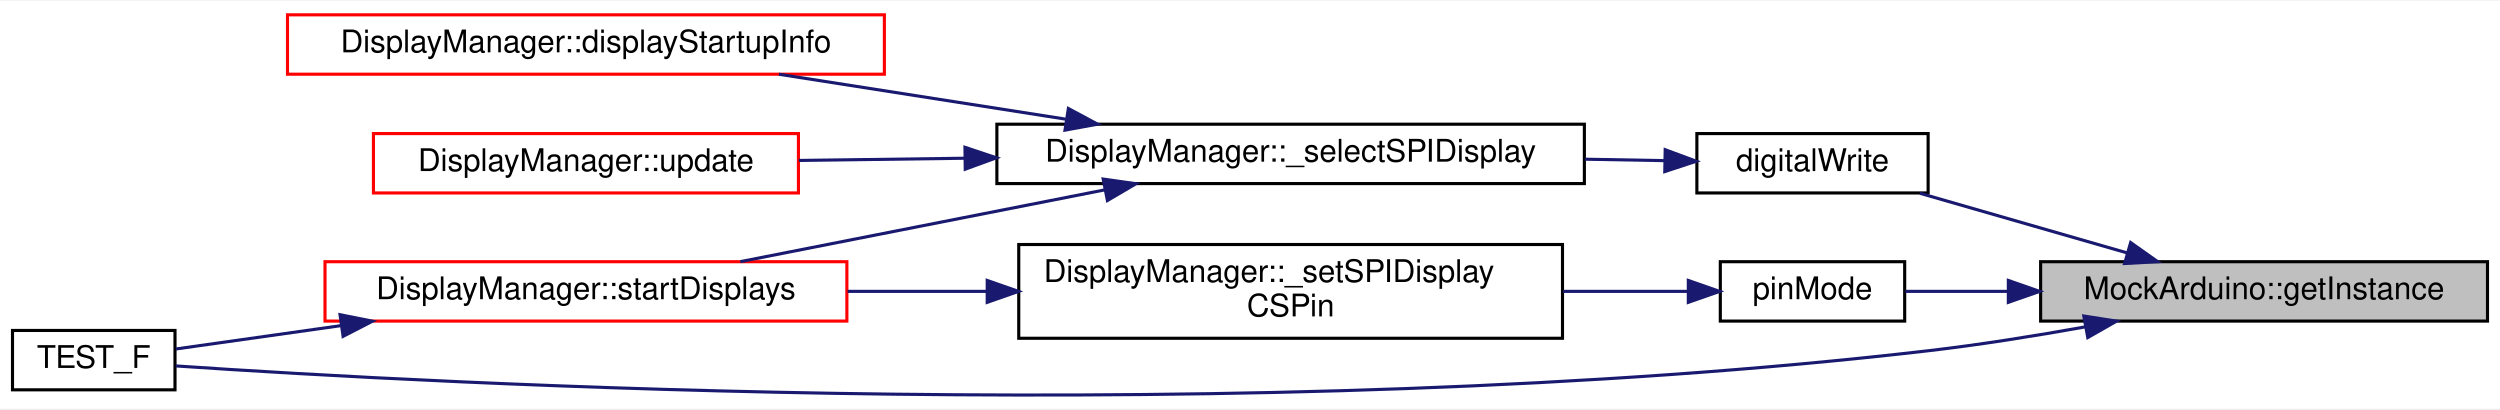
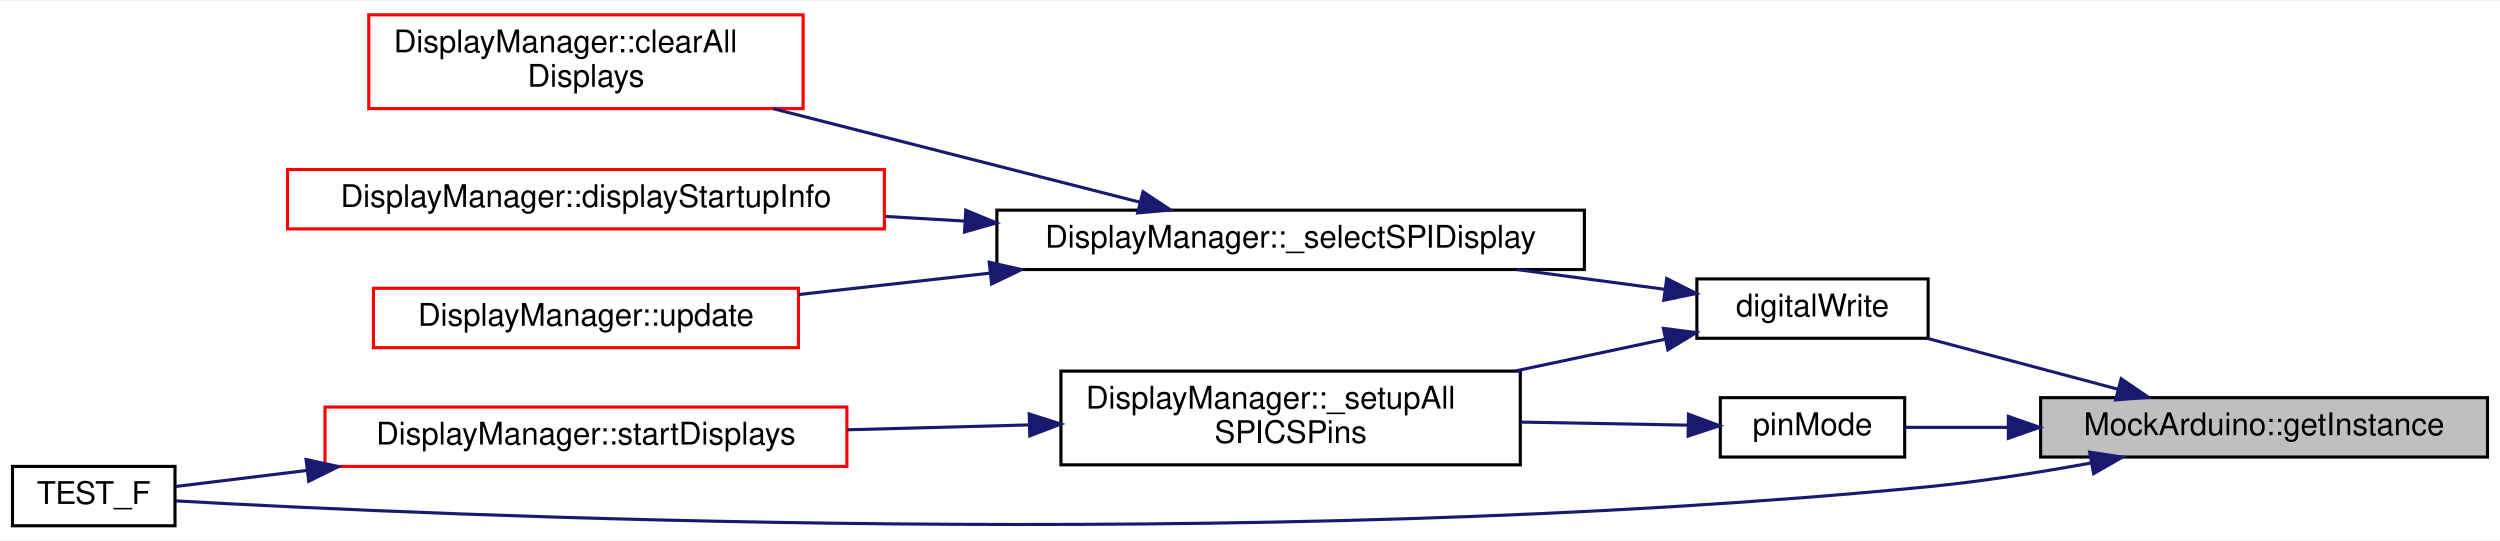
- <svg xmlns="http://www.w3.org/2000/svg" xmlns:xlink="http://www.w3.org/1999/xlink" width="800pt" height="131pt" viewBox="0.00 0.00 800.00 130.51">
-   <g id="graph0" class="graph" transform="scale(1 1) rotate(0) translate(4 126.51)">
-     <polygon fill="white" stroke="transparent" points="-4,4 -4,-126.51 796,-126.51 796,4 -4,4" />
+ <svg xmlns="http://www.w3.org/2000/svg" xmlns:xlink="http://www.w3.org/1999/xlink" width="800pt" height="173pt" viewBox="0.00 0.00 800.00 172.50">
+   <g id="graph0" class="graph" transform="scale(1 1) rotate(0) translate(4 168.5)">
+     <polygon fill="white" stroke="transparent" points="-4,4 -4,-168.5 796,-168.5 796,4 -4,4" />
    <g id="node1" class="node">
      <g id="a_node1">
        <a xlink:title=" ">
-           <polygon fill="#bfbfbf" stroke="black" points="649,-24.01 649,-43.01 792,-43.01 792,-24.01 649,-24.01" />
-           <text text-anchor="middle" x="720.5" y="-31.01" font-family="Helvetica,sans-Serif" font-size="10.00">MockArduino::getInstance</text>
+           <polygon fill="#bfbfbf" stroke="black" points="649,-22.5 649,-41.5 792,-41.5 792,-22.5 649,-22.5" />
+           <text text-anchor="middle" x="720.5" y="-29.5" font-family="Helvetica,sans-Serif" font-size="10.00">MockArduino::getInstance</text>
        </a>
      </g>
    </g>
    <g id="node2" class="node">
      <g id="a_node2">
        <a xlink:href="Arduino_8h.html#ae9647a9a056bb33fd1206da70c83bde3" target="_top" xlink:title=" ">
-           <polygon fill="white" stroke="black" points="539,-65.01 539,-84.01 613,-84.01 613,-65.01 539,-65.01" />
-           <text text-anchor="middle" x="576" y="-72.01" font-family="Helvetica,sans-Serif" font-size="10.00">digitalWrite</text>
+           <polygon fill="white" stroke="black" points="539,-60.5 539,-79.5 613,-79.5 613,-60.5 539,-60.5" />
+           <text text-anchor="middle" x="576" y="-67.5" font-family="Helvetica,sans-Serif" font-size="10.00">digitalWrite</text>
        </a>
      </g>
    </g>
    <g id="edge1" class="edge">
-       <path fill="none" stroke="midnightblue" d="M676.69,-45.82C655.44,-51.94 630.16,-59.21 610.36,-64.91" />
-       <polygon fill="midnightblue" stroke="midnightblue" points="677.81,-49.14 686.45,-43.02 675.87,-42.42 677.81,-49.14" />
+       <path fill="none" stroke="midnightblue" d="M673.85,-44.17C654.14,-49.43 631.43,-55.49 612.95,-60.41" />
+       <polygon fill="midnightblue" stroke="midnightblue" points="674.78,-47.55 683.54,-41.59 672.98,-40.78 674.78,-47.55" />
+     </g>
+     <g id="node9" class="node">
+       <g id="a_node9">
+         <a xlink:href="test__CompilerCreation_8cpp.html#a484c00ac396e82066ad78a3641a34a4f" target="_top" xlink:title="Ensure devices are created and all attributes are valid.">
+           <polygon fill="white" stroke="black" points="0,-0.5 0,-19.5 52,-19.5 52,-0.5 0,-0.5" />
+           <text text-anchor="middle" x="26" y="-7.5" font-family="Helvetica,sans-Serif" font-size="10.00">TEST_F</text>
+         </a>
+       </g>
+     </g>
+     <g id="edge11" class="edge">
+       <path fill="none" stroke="midnightblue" d="M665.05,-20.58C648.42,-17.55 630.03,-14.66 613,-13 396.82,8.11 133.64,-3.9 52.22,-8.47" />
+       <polygon fill="midnightblue" stroke="midnightblue" points="664.68,-24.07 675.16,-22.47 665.97,-17.19 664.68,-24.07" />
+     </g>
+     <g id="node10" class="node">
+       <g id="a_node10">
+         <a xlink:href="Arduino_8h.html#ac7bdb53335528ad073ca13eb2b1bdc00" target="_top" xlink:title=" ">
+           <polygon fill="white" stroke="black" points="546.5,-22.5 546.5,-41.5 605.5,-41.5 605.5,-22.5 546.5,-22.5" />
+           <text text-anchor="middle" x="576" y="-29.5" font-family="Helvetica,sans-Serif" font-size="10.00">pinMode</text>
+         </a>
+       </g>
+     </g>
+     <g id="edge9" class="edge">
+       <path fill="none" stroke="midnightblue" d="M638.35,-32C626.67,-32 615.36,-32 605.69,-32" />
+       <polygon fill="midnightblue" stroke="midnightblue" points="638.67,-35.5 648.67,-32 638.67,-28.5 638.67,-35.5" />
+     </g>
+     <g id="node3" class="node">
+       <g id="a_node3">
+         <a xlink:href="classDisplayManager.html#abcac9213f163018979f2a226ecf53882" target="_top" xlink:title="Manually selects SPI displays that require manual selecting via the CS pin - sets pin low.">
+           <polygon fill="white" stroke="black" points="315,-82.5 315,-101.5 503,-101.5 503,-82.5 315,-82.5" />
+           <text text-anchor="middle" x="409" y="-89.5" font-family="Helvetica,sans-Serif" font-size="10.00">DisplayManager::_selectSPIDisplay</text>
+         </a>
+       </g>
+     </g>
+     <g id="edge2" class="edge">
+       <path fill="none" stroke="midnightblue" d="M528.49,-76.2C513.85,-78.15 497.32,-80.36 481.36,-82.49" />
+       <polygon fill="midnightblue" stroke="midnightblue" points="529.34,-79.62 538.79,-74.83 528.42,-72.68 529.34,-79.62" />
+     </g>
+     <g id="node7" class="node">
+       <g id="a_node7">
+         <a xlink:href="classDisplayManager.html#a33f6184fa8292c66a6cd2f05f264ef0f" target="_top" xlink:title="Set the chip select pin state for all displays that have it set and select them.">
+           <polygon fill="white" stroke="black" points="335.5,-20 335.5,-50 482.5,-50 482.5,-20 335.5,-20" />
+           <text text-anchor="start" x="343.5" y="-38" font-family="Helvetica,sans-Serif" font-size="10.00">DisplayManager::_setupAll</text>
+           <text text-anchor="middle" x="409" y="-27" font-family="Helvetica,sans-Serif" font-size="10.00">SPICSPins</text>
+         </a>
+       </g>
+     </g>
+     <g id="edge6" class="edge">
+       <path fill="none" stroke="midnightblue" d="M528.86,-60.21C514.02,-57.07 497.22,-53.5 481.02,-50.07" />
+       <polygon fill="midnightblue" stroke="midnightblue" points="528.28,-63.67 538.79,-62.32 529.73,-56.82 528.28,-63.67" />
+     </g>
+     <g id="node4" class="node">
+       <g id="a_node4">
+         <a xlink:href="classDisplayManager.html#ac007625bc3dc91b4a7f22238226f37ea" target="_top" xlink:title="Clear all displays.">
+           <polygon fill="white" stroke="red" points="114,-134 114,-164 253,-164 253,-134 114,-134" />
+           <text text-anchor="start" x="122" y="-152" font-family="Helvetica,sans-Serif" font-size="10.00">DisplayManager::clearAll</text>
+           <text text-anchor="middle" x="183.5" y="-141" font-family="Helvetica,sans-Serif" font-size="10.00">Displays</text>
+         </a>
+       </g>
+     </g>
+     <g id="edge3" class="edge">
+       <path fill="none" stroke="midnightblue" d="M360.84,-104.03C326.65,-112.75 280.16,-124.6 243.5,-133.95" />
+       <polygon fill="midnightblue" stroke="midnightblue" points="361.77,-107.4 370.59,-101.54 360.04,-100.62 361.77,-107.4" />
+     </g>
+     <g id="node5" class="node">
+       <g id="a_node5">
+         <a xlink:href="classDisplayManager.html#aa0e0e26134a34beeb30e27c00b8e829f" target="_top" xlink:title="Calls the displayStartupInfo of all Display instances to display the version.">
+           <polygon fill="white" stroke="red" points="88,-95.5 88,-114.5 279,-114.5 279,-95.5 88,-95.5" />
+           <text text-anchor="middle" x="183.5" y="-102.5" font-family="Helvetica,sans-Serif" font-size="10.00">DisplayManager::displayStartupInfo</text>
+         </a>
+       </g>
+     </g>
+     <g id="edge4" class="edge">
+       <path fill="none" stroke="midnightblue" d="M304.6,-98.01C296.17,-98.5 287.68,-99 279.31,-99.49" />
+       <polygon fill="midnightblue" stroke="midnightblue" points="305.05,-101.49 314.83,-97.42 304.65,-94.51 305.05,-101.49" />
    </g>
    <g id="node6" class="node">
      <g id="a_node6">
-         <a xlink:href="test__CompilerCreation_8cpp.html#a484c00ac396e82066ad78a3641a34a4f" target="_top" xlink:title="Ensure devices are created and all attributes are valid.">
-           <polygon fill="white" stroke="black" points="0,-2.01 0,-21.01 52,-21.01 52,-2.01 0,-2.01" />
-           <text text-anchor="middle" x="26" y="-9.01" font-family="Helvetica,sans-Serif" font-size="10.00">TEST_F</text>
+         <a xlink:href="classDisplayManager.html#ad53dcac2e939893727d27187524733c6" target="_top" xlink:title="Call this routinely to ensure all displays are updated with screens.">
+           <polygon fill="white" stroke="red" points="115.5,-57.5 115.5,-76.5 251.5,-76.5 251.5,-57.5 115.5,-57.5" />
+           <text text-anchor="middle" x="183.5" y="-64.5" font-family="Helvetica,sans-Serif" font-size="10.00">DisplayManager::update</text>
        </a>
      </g>
    </g>
-     <g id="edge10" class="edge">
-       <path fill="none" stroke="midnightblue" d="M663.42,-22.18C647.21,-19.26 629.45,-16.42 613,-14.51 397.24,10.53 133.78,-4.11 52.25,-9.66" />
-       <polygon fill="midnightblue" stroke="midnightblue" points="662.82,-25.63 673.29,-23.99 664.09,-18.74 662.82,-25.63" />
+     <g id="edge5" class="edge">
+       <path fill="none" stroke="midnightblue" d="M312.84,-81.36C292.26,-79.05 270.92,-76.67 251.68,-74.51" />
+       <polygon fill="midnightblue" stroke="midnightblue" points="312.54,-84.84 322.87,-82.48 313.32,-77.89 312.54,-84.84" />
    </g>
    <g id="node8" class="node">
      <g id="a_node8">
-         <a xlink:href="Arduino_8h.html#ac7bdb53335528ad073ca13eb2b1bdc00" target="_top" xlink:title=" ">
-           <polygon fill="white" stroke="black" points="546.5,-24.01 546.5,-43.01 605.5,-43.01 605.5,-24.01 546.5,-24.01" />
-           <text text-anchor="middle" x="576" y="-31.01" font-family="Helvetica,sans-Serif" font-size="10.00">pinMode</text>
+         <a xlink:href="classDisplayManager.html#a270daf83b6af22558fde42034254b351" target="_top" xlink:title="Call the begin() method for all associated Display instances.">
+           <polygon fill="white" stroke="red" points="100,-19.5 100,-38.5 267,-38.5 267,-19.5 100,-19.5" />
+           <text text-anchor="middle" x="183.5" y="-26.5" font-family="Helvetica,sans-Serif" font-size="10.00">DisplayManager::startDisplays</text>
        </a>
      </g>
    </g>
    <g id="edge7" class="edge">
-       <path fill="none" stroke="midnightblue" d="M638.35,-33.51C626.67,-33.51 615.36,-33.51 605.69,-33.51" />
-       <polygon fill="midnightblue" stroke="midnightblue" points="638.67,-37.01 648.67,-33.51 638.67,-30.01 638.67,-37.01" />
-     </g>
-     <g id="node3" class="node">
-       <g id="a_node3">
-         <a xlink:href="classDisplayManager.html#abcac9213f163018979f2a226ecf53882" target="_top" xlink:title="Manually selects SPI displays that require manual selecting via the CS pin - sets pin low.">
-           <polygon fill="white" stroke="black" points="315,-68.01 315,-87.01 503,-87.01 503,-68.01 315,-68.01" />
-           <text text-anchor="middle" x="409" y="-75.01" font-family="Helvetica,sans-Serif" font-size="10.00">DisplayManager::_selectSPIDisplay</text>
-         </a>
-       </g>
-     </g>
-     <g id="edge2" class="edge">
-       <path fill="none" stroke="midnightblue" d="M528.6,-75.35C520.57,-75.5 511.97,-75.65 503.21,-75.81" />
-       <polygon fill="midnightblue" stroke="midnightblue" points="528.86,-78.85 538.79,-75.16 528.73,-71.85 528.86,-78.85" />
-     </g>
-     <g id="node4" class="node">
-       <g id="a_node4">
-         <a xlink:href="classDisplayManager.html#aa0e0e26134a34beeb30e27c00b8e829f" target="_top" xlink:title="Calls the displayStartupInfo of all Display instances to display the version.">
-           <polygon fill="white" stroke="red" points="88,-103.01 88,-122.01 279,-122.01 279,-103.01 88,-103.01" />
-           <text text-anchor="middle" x="183.5" y="-110.01" font-family="Helvetica,sans-Serif" font-size="10.00">DisplayManager::displayStartupInfo</text>
-         </a>
-       </g>
-     </g>
-     <g id="edge3" class="edge">
-       <path fill="none" stroke="midnightblue" d="M336.99,-88.63C307.48,-93.25 273.59,-98.55 245.27,-102.99" />
-       <polygon fill="midnightblue" stroke="midnightblue" points="337.88,-92.03 347.22,-87.02 336.8,-85.11 337.88,-92.03" />
-     </g>
-     <g id="node5" class="node">
-       <g id="a_node5">
-         <a xlink:href="classDisplayManager.html#a270daf83b6af22558fde42034254b351" target="_top" xlink:title="Call the begin() method for all associated Display instances.">
-           <polygon fill="white" stroke="red" points="100,-24.01 100,-43.01 267,-43.01 267,-24.01 100,-24.01" />
-           <text text-anchor="middle" x="183.5" y="-31.01" font-family="Helvetica,sans-Serif" font-size="10.00">DisplayManager::startDisplays</text>
-         </a>
-       </g>
-     </g>
-     <g id="edge4" class="edge">
-       <path fill="none" stroke="midnightblue" d="M349.54,-66C313.24,-58.85 267.15,-49.78 232.9,-43.03" />
-       <polygon fill="midnightblue" stroke="midnightblue" points="349.02,-69.46 359.5,-67.96 350.37,-62.59 349.02,-69.46" />
-     </g>
-     <g id="node7" class="node">
-       <g id="a_node7">
-         <a xlink:href="classDisplayManager.html#ad53dcac2e939893727d27187524733c6" target="_top" xlink:title="Call this routinely to ensure all displays are updated with screens.">
-           <polygon fill="white" stroke="red" points="115.5,-65.01 115.5,-84.01 251.5,-84.01 251.5,-65.01 115.5,-65.01" />
-           <text text-anchor="middle" x="183.5" y="-72.01" font-family="Helvetica,sans-Serif" font-size="10.00">DisplayManager::update</text>
-         </a>
-       </g>
-     </g>
-     <g id="edge6" class="edge">
-       <path fill="none" stroke="midnightblue" d="M304.59,-76.12C286.61,-75.88 268.33,-75.63 251.65,-75.41" />
-       <polygon fill="midnightblue" stroke="midnightblue" points="304.79,-79.62 314.83,-76.26 304.88,-72.62 304.79,-79.62" />
-     </g>
-     <g id="edge5" class="edge">
-       <path fill="none" stroke="midnightblue" d="M105.21,-22.57C86.04,-19.86 66.84,-17.14 52.25,-15.08" />
-       <polygon fill="midnightblue" stroke="midnightblue" points="104.81,-26.05 115.2,-23.98 105.79,-19.12 104.81,-26.05" />
-     </g>
-     <g id="node9" class="node">
-       <g id="a_node9">
-         <a xlink:href="classDisplayManager.html#aac782a88d4d491444b6eb7b6fa30645d" target="_top" xlink:title="Set the chip select pin state for any display that has it set.">
-           <polygon fill="white" stroke="black" points="322,-18.51 322,-48.51 496,-48.51 496,-18.51 322,-18.51" />
-           <text text-anchor="start" x="330" y="-36.51" font-family="Helvetica,sans-Serif" font-size="10.00">DisplayManager::_setSPIDisplay</text>
-           <text text-anchor="middle" x="409" y="-25.51" font-family="Helvetica,sans-Serif" font-size="10.00">CSPin</text>
-         </a>
-       </g>
+       <path fill="none" stroke="midnightblue" d="M325.33,-32.78C306.34,-32.27 286.15,-31.73 267.17,-31.22" />
+       <polygon fill="midnightblue" stroke="midnightblue" points="325.35,-36.28 335.44,-33.05 325.53,-29.28 325.35,-36.28" />
    </g>
    <g id="edge8" class="edge">
-       <path fill="none" stroke="midnightblue" d="M536.12,-33.51C524.03,-33.51 510.18,-33.51 496.19,-33.51" />
-       <polygon fill="midnightblue" stroke="midnightblue" points="536.26,-37.01 546.26,-33.51 536.26,-30.01 536.26,-37.01" />
+       <path fill="none" stroke="midnightblue" d="M94.13,-18.2C78.75,-16.32 63.93,-14.51 52.15,-13.07" />
+       <polygon fill="midnightblue" stroke="midnightblue" points="93.94,-21.71 104.29,-19.44 94.79,-14.76 93.94,-21.71" />
    </g>
-     <g id="edge9" class="edge">
-       <path fill="none" stroke="midnightblue" d="M311.72,-33.51C296.91,-33.51 281.72,-33.51 267.24,-33.51" />
-       <polygon fill="midnightblue" stroke="midnightblue" points="311.91,-37.01 321.91,-33.51 311.91,-30.01 311.91,-37.01" />
+     <g id="edge10" class="edge">
+       <path fill="none" stroke="midnightblue" d="M536.23,-32.7C520.23,-33 501.15,-33.34 482.72,-33.68" />
+       <polygon fill="midnightblue" stroke="midnightblue" points="536.32,-36.2 546.26,-32.52 536.2,-29.21 536.32,-36.2" />
    </g>
  </g>
</svg>
